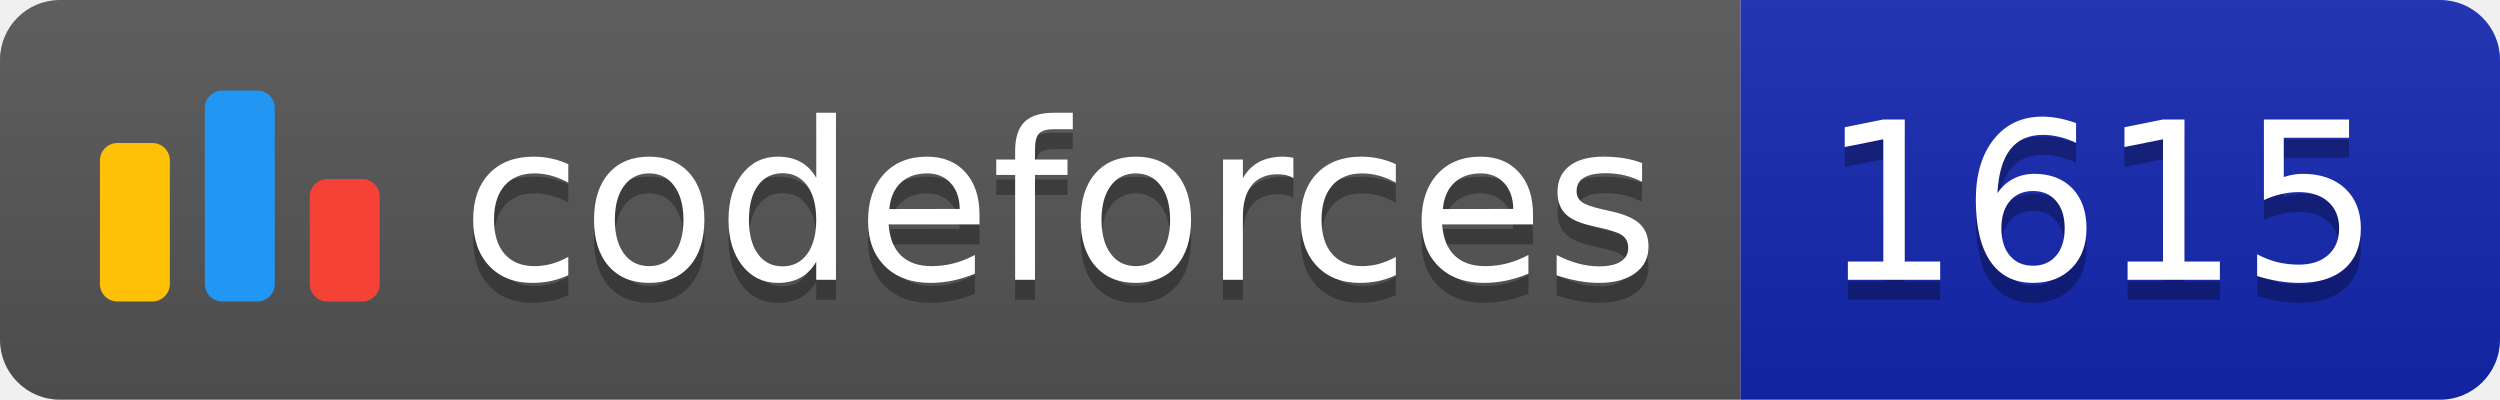
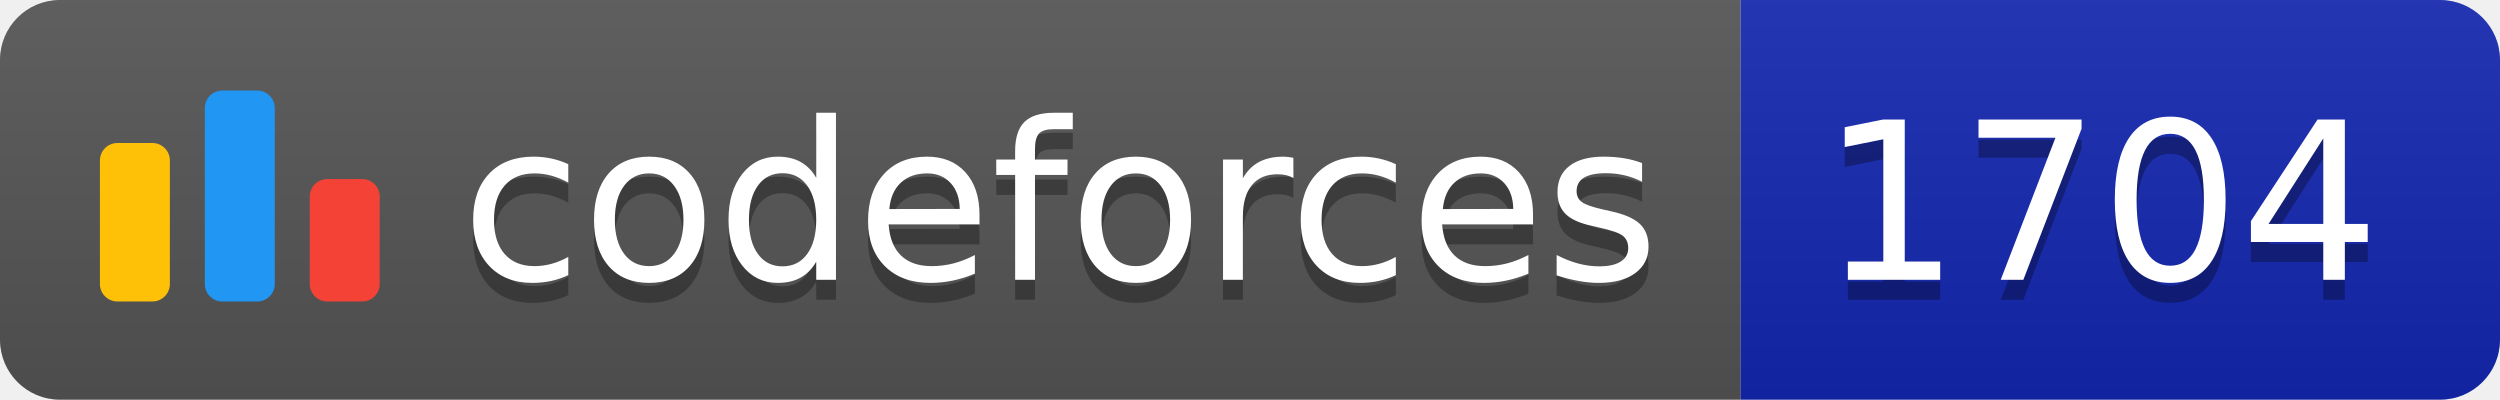
<svg xmlns="http://www.w3.org/2000/svg" width="125.1" height="20">
  <linearGradient id="smooth" x2="0" y2="100%">
    <stop offset="0" stop-color="#bbb" stop-opacity=".1" />
    <stop offset="1" stop-opacity=".1" />
  </linearGradient>
  <clipPath id="round">
    <rect width="125.1" height="20" rx="3" fill="#fff" />
  </clipPath>
  <g clip-path="url(#round)">
    <rect width="87.1" height="20" fill="#555" />
    <rect x="87.1" width="38.0" height="20" fill="#1427B2" />
    <rect width="125.1" height="20" fill="url(#smooth)" />
  </g>
  <g fill="#fff" text-anchor="middle" font-family="DejaVu Sans,Verdana,Geneva,sans-serif" font-size="110">
    <svg x="5" y="3" class="logo" width="14" height="14" viewBox="0 0 32 25" fill="none">
      <rect y="6" width="8" height="18.125" rx="2" fill="#FFC107" />
      <rect x="24" y="10.125" width="8" height="14" rx="2" fill="#F44336" />
      <rect x="12" width="8" height="24.125" rx="2" fill="#2196F3" />
    </svg>
    <text x="530.5" y="150" fill="#010101" fill-opacity=".3" transform="scale(0.1)" textLength="601.0" lengthAdjust="spacing">codeforces
        </text>
    <text x="530.5" y="140" transform="scale(0.1)" textLength="601.0" lengthAdjust="spacing">codeforces</text>
-     <text x="1051.0" y="150" fill="#010101" fill-opacity=".3" transform="scale(0.1)" textLength="280.0" lengthAdjust="spacing">1615
+     <text x="1051.0" y="150" fill="#010101" fill-opacity=".3" transform="scale(0.1)" textLength="280.0" lengthAdjust="spacing">1704
        </text>
-     <text x="1051.0" y="140" transform="scale(0.1)" textLength="280.0" lengthAdjust="spacing">1615</text>
+     <text x="1051.0" y="140" transform="scale(0.1)" textLength="280.0" lengthAdjust="spacing">1704</text>
  </g>
</svg>
